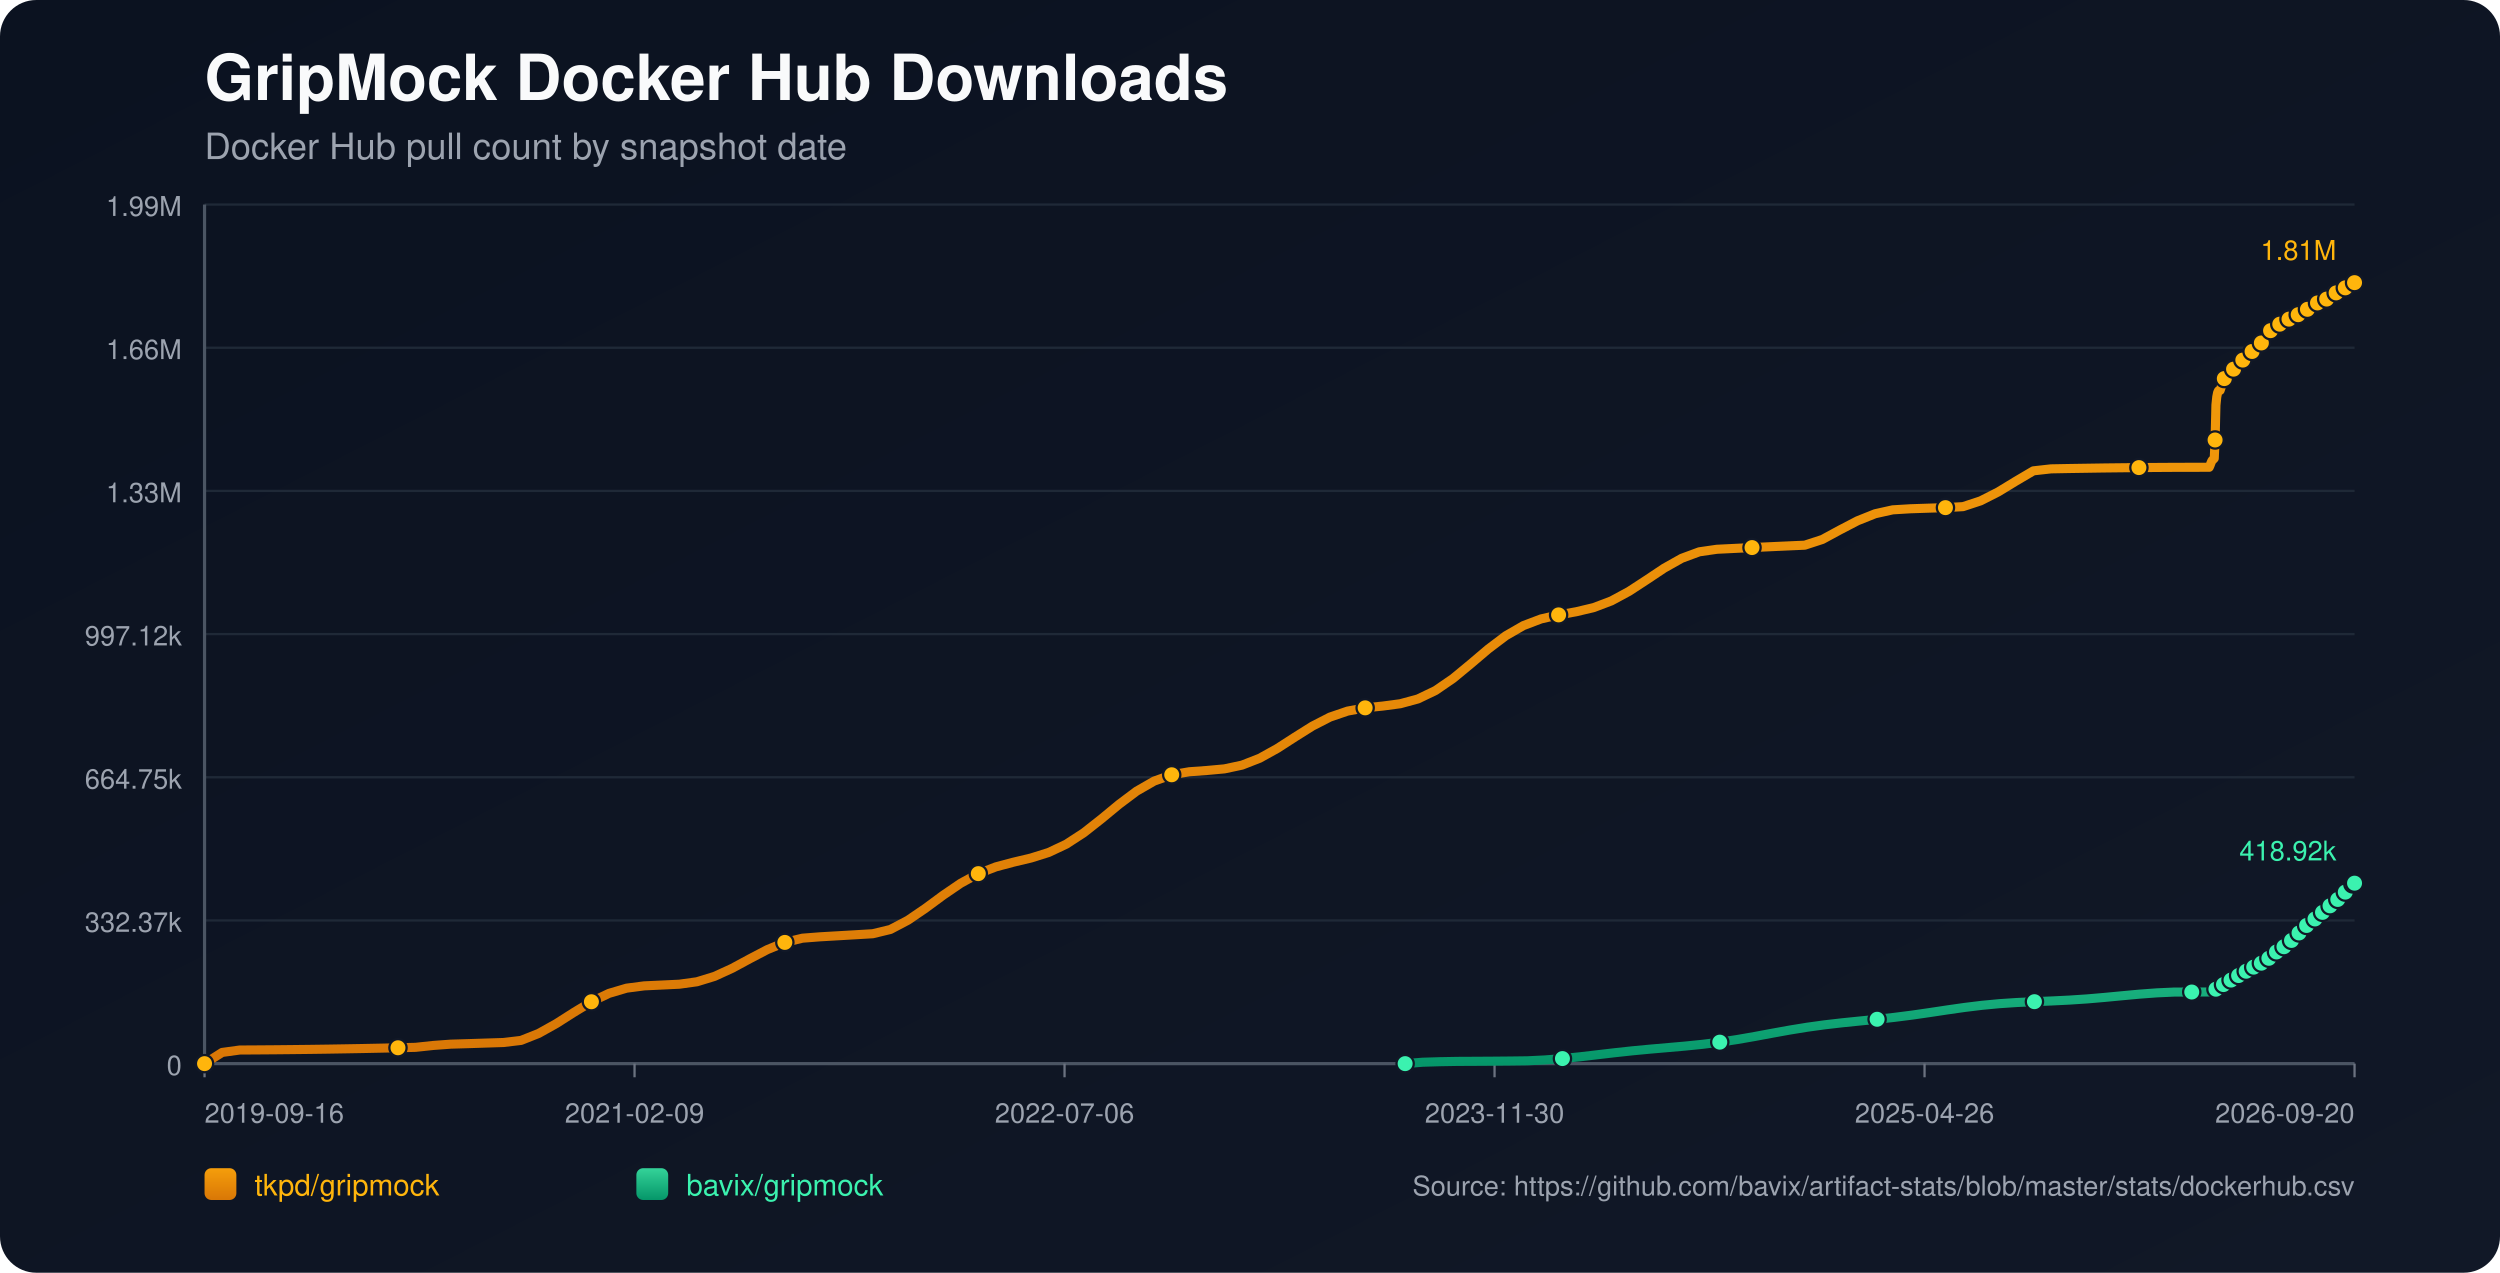
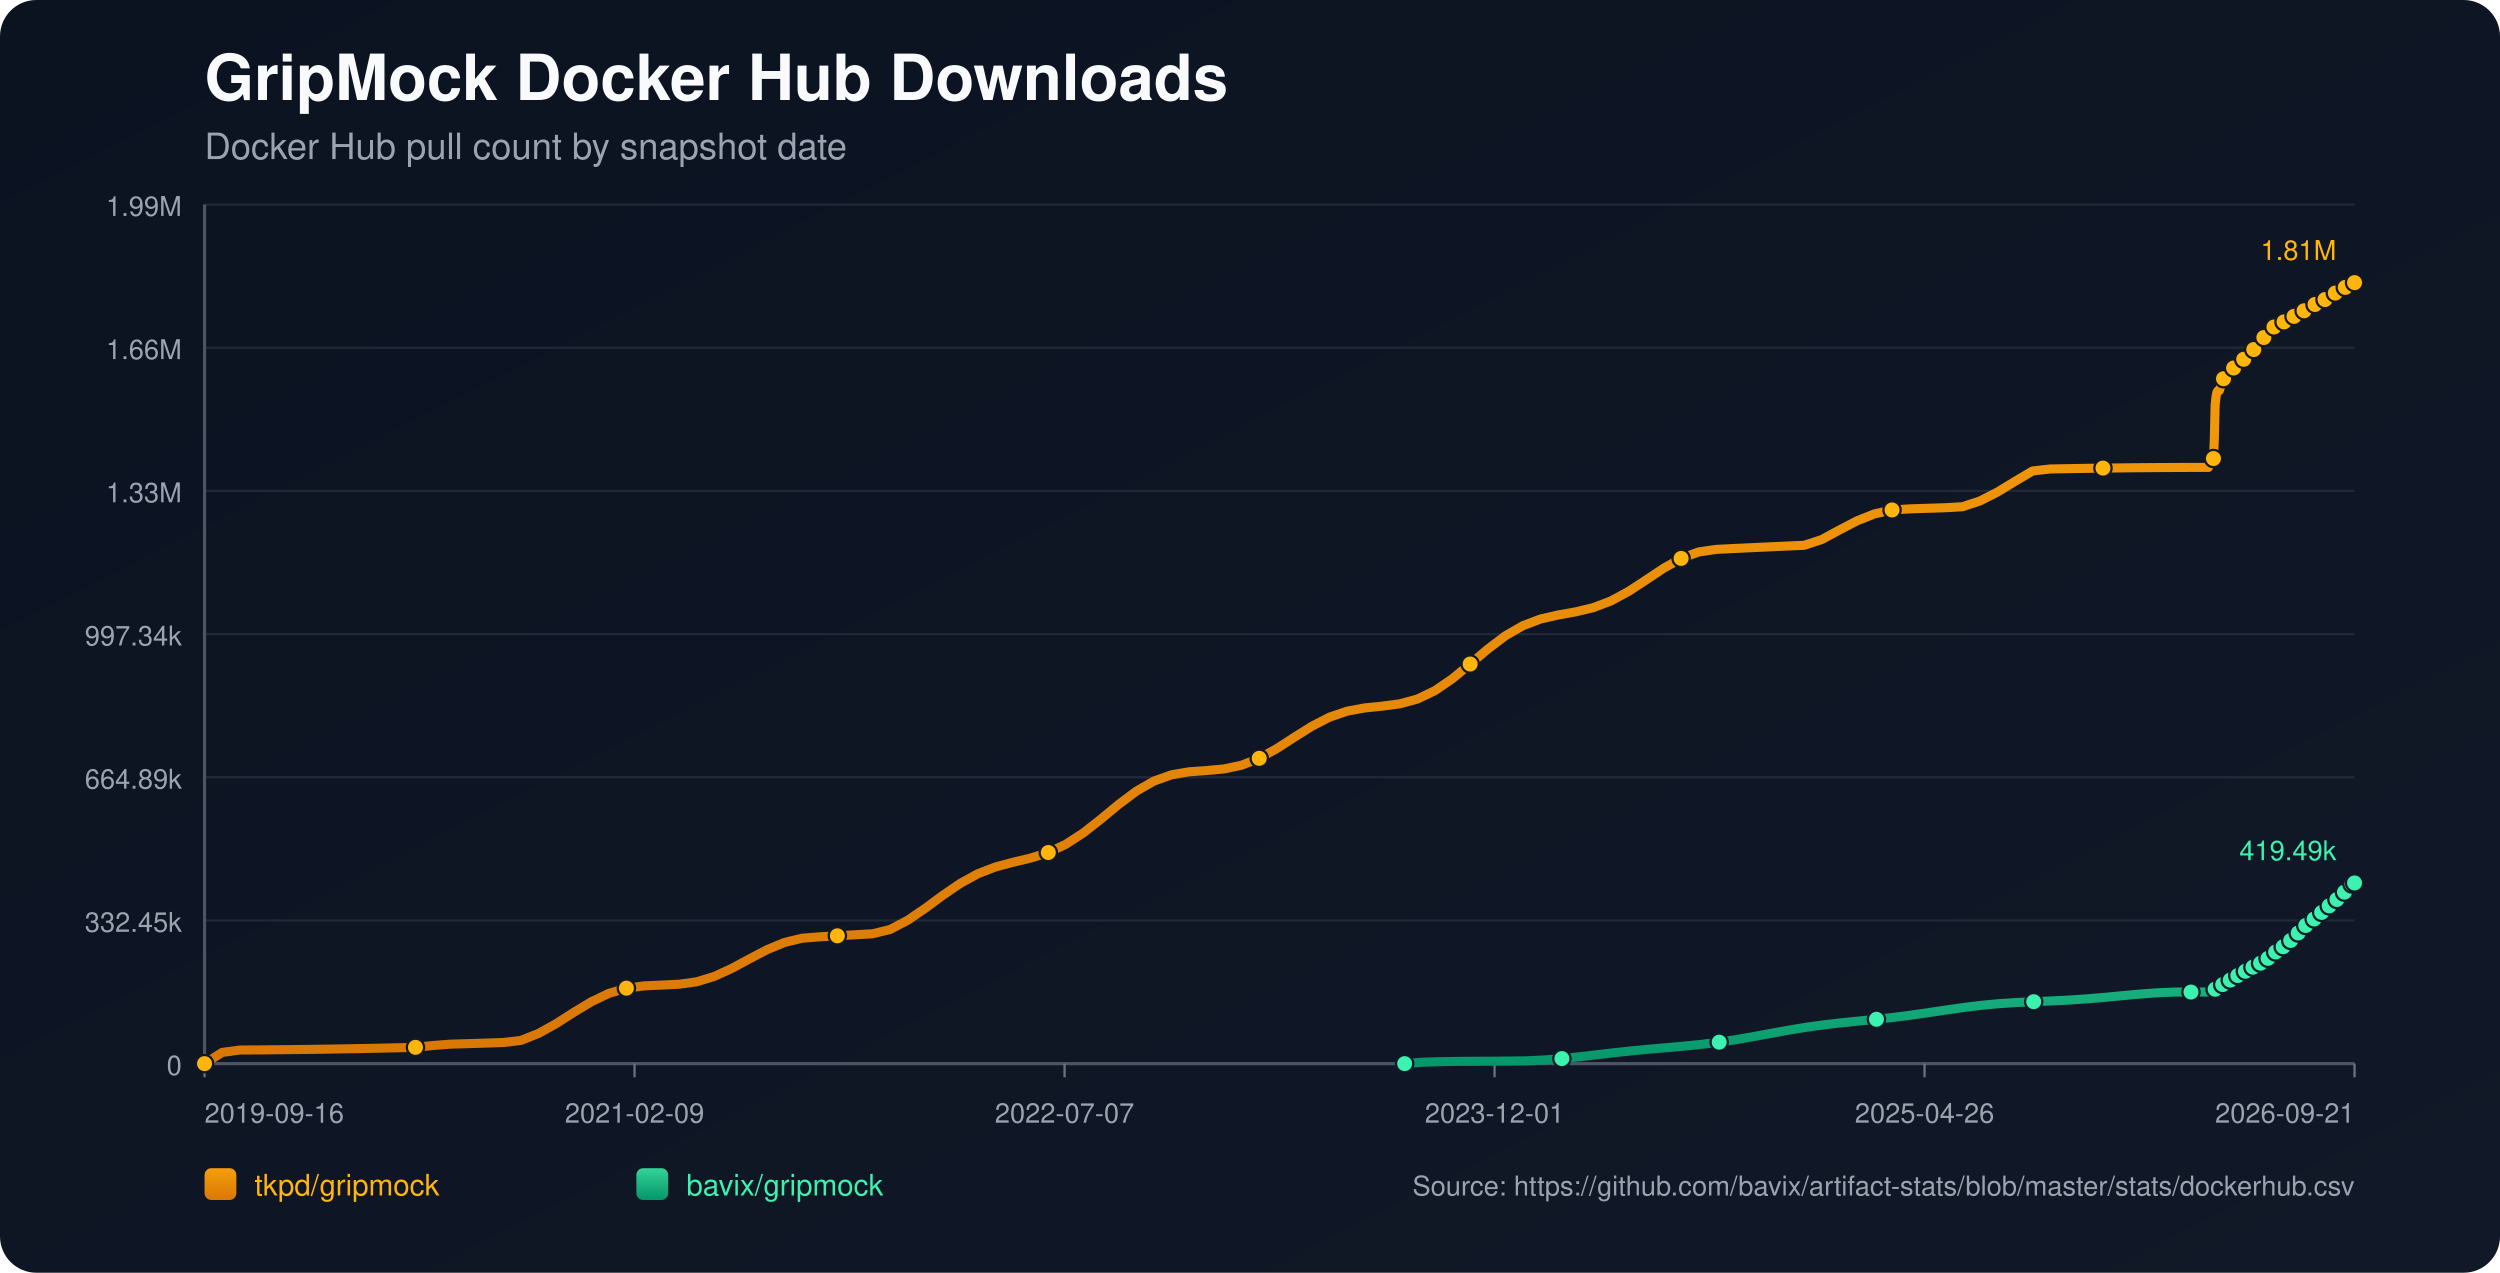
<svg xmlns="http://www.w3.org/2000/svg" width="1100" height="560" viewBox="0 0 1100 560">
  <defs>
    <linearGradient id="bg" x1="0" y1="0" x2="1" y2="1">
      <stop offset="0%" stop-color="#0b1220" />
      <stop offset="100%" stop-color="#111827" />
    </linearGradient>
    <linearGradient id="repo-0" x1="0" y1="0" x2="0" y2="1">
      <stop offset="0%" stop-color="#f59e0b" />
      <stop offset="100%" stop-color="#d97706" />
    </linearGradient>
    <linearGradient id="repo-1" x1="0" y1="0" x2="0" y2="1">
      <stop offset="0%" stop-color="#34d399" />
      <stop offset="100%" stop-color="#059669" />
    </linearGradient>
  </defs>
  <rect x="0" y="0" width="1100" height="560" fill="url(#bg)" rx="16" />
  <text x="90" y="44" fill="#f9fafb" font-size="28" font-family="-apple-system,BlinkMacSystemFont,Segoe UI,Helvetica,Arial,sans-serif" font-weight="700">GripMock Docker Hub Downloads</text>
  <text x="90" y="70" fill="#9ca3af" font-size="16" font-family="-apple-system,BlinkMacSystemFont,Segoe UI,Helvetica,Arial,sans-serif">Docker Hub pull count by snapshot date</text>
  <line x1="90" y1="90.00" x2="1036" y2="90.00" stroke="#1f2937" stroke-width="1" />
  <text x="80" y="95.00" text-anchor="end" fill="#9ca3af" font-size="12" font-family="-apple-system,BlinkMacSystemFont,Segoe UI,Helvetica,Arial,sans-serif">1.99M</text>
  <line x1="90" y1="153.00" x2="1036" y2="153.00" stroke="#1f2937" stroke-width="1" />
  <text x="80" y="158.00" text-anchor="end" fill="#9ca3af" font-size="12" font-family="-apple-system,BlinkMacSystemFont,Segoe UI,Helvetica,Arial,sans-serif">1.66M</text>
  <line x1="90" y1="216.00" x2="1036" y2="216.00" stroke="#1f2937" stroke-width="1" />
  <text x="80" y="221.00" text-anchor="end" fill="#9ca3af" font-size="12" font-family="-apple-system,BlinkMacSystemFont,Segoe UI,Helvetica,Arial,sans-serif">1.33M</text>
  <line x1="90" y1="279.00" x2="1036" y2="279.00" stroke="#1f2937" stroke-width="1" />
-   <text x="80" y="284.00" text-anchor="end" fill="#9ca3af" font-size="12" font-family="-apple-system,BlinkMacSystemFont,Segoe UI,Helvetica,Arial,sans-serif">997.12k</text>
+   <text x="80" y="284.00" text-anchor="end" fill="#9ca3af" font-size="12" font-family="-apple-system,BlinkMacSystemFont,Segoe UI,Helvetica,Arial,sans-serif">997.34k</text>
  <line x1="90" y1="342.00" x2="1036" y2="342.00" stroke="#1f2937" stroke-width="1" />
-   <text x="80" y="347.00" text-anchor="end" fill="#9ca3af" font-size="12" font-family="-apple-system,BlinkMacSystemFont,Segoe UI,Helvetica,Arial,sans-serif">664.75k</text>
+   <text x="80" y="347.00" text-anchor="end" fill="#9ca3af" font-size="12" font-family="-apple-system,BlinkMacSystemFont,Segoe UI,Helvetica,Arial,sans-serif">664.89k</text>
  <line x1="90" y1="405.00" x2="1036" y2="405.00" stroke="#1f2937" stroke-width="1" />
-   <text x="80" y="410.00" text-anchor="end" fill="#9ca3af" font-size="12" font-family="-apple-system,BlinkMacSystemFont,Segoe UI,Helvetica,Arial,sans-serif">332.37k</text>
+   <text x="80" y="410.00" text-anchor="end" fill="#9ca3af" font-size="12" font-family="-apple-system,BlinkMacSystemFont,Segoe UI,Helvetica,Arial,sans-serif">332.45k</text>
  <line x1="90" y1="468.00" x2="1036" y2="468.00" stroke="#1f2937" stroke-width="1" />
  <text x="80" y="473.00" text-anchor="end" fill="#9ca3af" font-size="12" font-family="-apple-system,BlinkMacSystemFont,Segoe UI,Helvetica,Arial,sans-serif">0</text>
  <line x1="90" y1="468" x2="1036" y2="468" stroke="#4b5563" stroke-width="1.4" />
  <line x1="90" y1="90" x2="90" y2="468" stroke="#4b5563" stroke-width="1.4" />
  <line x1="90.00" y1="468" x2="90.00" y2="474" stroke="#6b7280" stroke-width="1" />
  <text x="90.00" y="494" text-anchor="start" fill="#9ca3af" font-size="12" font-family="-apple-system,BlinkMacSystemFont,Segoe UI,Helvetica,Arial,sans-serif">2019-09-16</text>
  <line x1="279.20" y1="468" x2="279.20" y2="474" stroke="#6b7280" stroke-width="1" />
  <text x="279.20" y="494" text-anchor="middle" fill="#9ca3af" font-size="12" font-family="-apple-system,BlinkMacSystemFont,Segoe UI,Helvetica,Arial,sans-serif">2021-02-09</text>
  <line x1="468.40" y1="468" x2="468.40" y2="474" stroke="#6b7280" stroke-width="1" />
-   <text x="468.40" y="494" text-anchor="middle" fill="#9ca3af" font-size="12" font-family="-apple-system,BlinkMacSystemFont,Segoe UI,Helvetica,Arial,sans-serif">2022-07-06</text>
+   <text x="468.40" y="494" text-anchor="middle" fill="#9ca3af" font-size="12" font-family="-apple-system,BlinkMacSystemFont,Segoe UI,Helvetica,Arial,sans-serif">2022-07-07</text>
  <line x1="657.60" y1="468" x2="657.60" y2="474" stroke="#6b7280" stroke-width="1" />
-   <text x="657.60" y="494" text-anchor="middle" fill="#9ca3af" font-size="12" font-family="-apple-system,BlinkMacSystemFont,Segoe UI,Helvetica,Arial,sans-serif">2023-11-30</text>
+   <text x="657.60" y="494" text-anchor="middle" fill="#9ca3af" font-size="12" font-family="-apple-system,BlinkMacSystemFont,Segoe UI,Helvetica,Arial,sans-serif">2023-12-01</text>
  <line x1="846.80" y1="468" x2="846.80" y2="474" stroke="#6b7280" stroke-width="1" />
  <text x="846.80" y="494" text-anchor="middle" fill="#9ca3af" font-size="12" font-family="-apple-system,BlinkMacSystemFont,Segoe UI,Helvetica,Arial,sans-serif">2025-04-26</text>
  <line x1="1036.00" y1="468" x2="1036.00" y2="474" stroke="#6b7280" stroke-width="1" />
-   <text x="1036.00" y="494" text-anchor="end" fill="#9ca3af" font-size="12" font-family="-apple-system,BlinkMacSystemFont,Segoe UI,Helvetica,Arial,sans-serif">2026-09-20</text>
-   <polyline fill="none" stroke="url(#repo-0)" stroke-width="4" stroke-linecap="round" stroke-linejoin="round" points="90.00,468.00 97.74,463.07 105.47,462.01 113.21,461.96 120.95,461.90 128.69,461.82 136.42,461.73 144.16,461.62 151.90,461.49 159.64,461.35 167.37,461.19 175.11,461.02 182.85,460.83 190.59,460.00 198.32,459.43 206.06,459.20 213.80,458.95 221.54,458.70 229.27,457.78 237.01,454.71 244.75,450.39 252.49,445.46 260.22,440.77 267.96,437.08 275.70,434.79 283.44,433.78 291.17,433.42 298.91,433.05 306.65,431.98 314.38,429.61 322.12,426.07 329.86,421.89 337.60,417.84 345.33,414.66 353.07,412.80 360.81,412.20 368.55,411.75 376.28,411.30 384.02,410.84 391.76,408.97 399.50,404.90 407.23,399.63 414.97,393.92 422.71,388.64 430.45,384.40 438.18,381.42 445.92,379.36 453.66,377.52 461.40,375.09 469.13,371.45 476.87,366.42 484.61,360.33 492.35,353.93 500.08,348.13 507.82,343.68 515.56,340.90 523.29,339.57 531.03,339.01 538.77,338.30 546.51,336.65 554.24,333.63 561.98,329.34 569.72,324.35 577.46,319.49 585.19,315.52 592.93,312.88 600.67,311.45 608.41,310.67 616.14,309.64 623.88,307.54 631.62,303.83 639.36,298.52 647.09,292.14 654.83,285.57 662.57,279.72 670.31,275.26 678.04,272.33 685.78,270.55 693.52,269.17 701.26,267.33 708.99,264.40 716.73,260.22 724.47,255.17 732.21,250.01 739.94,245.66 747.68,242.80 755.42,241.68 763.15,241.30 770.89,240.93 778.63,240.57 786.37,240.22 794.10,239.88 801.84,237.36 809.58,233.17 817.32,229.14 825.05,226.05 832.79,224.33 840.53,223.86 848.27,223.60 856.00,223.36 863.74,222.92 871.48,220.37 879.22,216.44 886.95,211.73 894.69,207.17 902.43,206.30 910.17,206.15 917.90,206.03 925.64,205.91 933.38,205.82 941.12,205.74 948.85,205.68 956.59,205.63 964.33,205.61 972.06,205.60 972.44,204.74 972.79,203.78 973.16,202.91 973.52,202.36 973.90,202.08 974.27,201.69 974.64,193.59 975.01,178.21 975.38,174.62 975.75,172.78 976.11,171.96 976.49,171.90 976.86,171.78 977.23,170.63 977.60,169.28 977.97,168.19 978.34,167.32 978.70,166.58 979.07,166.51 979.45,166.38 979.81,165.57 980.18,165.01 980.55,164.43 980.92,163.90 981.29,163.50 981.66,163.44 982.04,163.37 982.41,162.97 982.77,162.43 983.15,161.86 983.52,161.39 983.88,161.09 984.25,161.01 984.62,160.95 984.99,160.60 985.36,160.11 985.73,159.36 986.09,158.86 986.47,158.49 986.84,158.44 987.22,158.35 987.58,158.03 987.95,157.64 988.32,157.26 988.69,156.84 989.05,156.47 989.43,156.38 989.81,156.27 990.18,155.75 990.55,155.25 990.92,154.65 991.28,154.24 991.64,153.83 992.02,153.74 992.40,153.59 992.76,153.35 993.13,152.84 993.50,152.28 993.87,151.68 994.23,151.15 994.61,151.07 995.00,150.90 995.36,150.37 995.73,149.73 996.10,149.01 996.46,148.44 996.82,147.99 997.20,147.91 997.57,147.77 997.93,147.24 998.31,146.62 998.68,146.06 999.05,145.49 999.41,145.12 999.79,145.05 1000.18,144.88 1000.55,144.37 1000.91,143.82 1001.27,143.48 1001.65,143.19 1002.00,143.04 1002.38,142.96 1002.77,142.87 1003.10,142.64 1003.47,142.44 1003.84,142.22 1004.21,141.96 1004.58,141.75 1004.95,141.67 1005.33,141.56 1005.69,141.32 1006.07,141.02 1006.43,140.77 1006.79,140.56 1007.16,140.42 1007.53,140.33 1007.91,140.25 1008.27,140.04 1008.63,139.79 1009.01,139.55 1009.38,139.34 1009.74,139.13 1010.11,139.08 1010.48,139.00 1010.84,138.73 1011.21,138.47 1011.58,138.19 1011.95,137.94 1012.32,137.72 1012.69,137.68 1013.07,137.61 1013.43,137.27 1013.80,136.92 1014.17,136.66 1014.54,136.37 1014.91,136.18 1015.28,136.10 1015.66,136.02 1016.02,135.71 1016.75,135.09 1017.13,134.82 1017.50,134.62 1017.87,134.59 1018.24,134.52 1018.60,134.26 1018.97,133.90 1019.34,133.60 1019.70,133.29 1020.06,133.03 1020.43,132.98 1020.80,132.92 1021.17,132.66 1021.54,132.45 1021.91,132.23 1022.28,132.02 1022.63,131.87 1023.00,131.82 1023.37,131.73 1023.74,131.59 1024.11,131.33 1024.48,131.01 1024.85,130.77 1025.22,130.57 1025.59,130.53 1025.96,130.45 1026.33,130.18 1026.70,129.82 1027.21,129.39 1027.61,129.03 1027.90,128.87 1028.25,128.83 1028.63,128.73 1028.98,128.51 1029.34,128.18 1029.71,127.87 1030.08,127.52 1030.45,127.34 1030.82,127.31 1031.19,127.20 1031.56,126.97 1031.93,126.65 1032.30,126.38 1032.67,126.05 1033.04,125.82 1033.41,125.79 1033.79,125.73 1034.15,125.42 1034.52,125.11 1034.89,124.89 1035.26,124.61 1035.62,124.41 1036.00,124.36" />
+   <text x="1036.00" y="494" text-anchor="end" fill="#9ca3af" font-size="12" font-family="-apple-system,BlinkMacSystemFont,Segoe UI,Helvetica,Arial,sans-serif">2026-09-21</text>
+   <polyline fill="none" stroke="url(#repo-0)" stroke-width="4" stroke-linecap="round" stroke-linejoin="round" points="90.00,468.00 97.73,463.07 105.47,462.01 113.20,461.97 120.94,461.90 128.67,461.82 136.41,461.73 144.14,461.62 151.87,461.49 159.61,461.35 167.34,461.19 175.08,461.02 182.81,460.83 190.55,460.01 198.28,459.43 206.02,459.20 213.75,458.96 221.48,458.70 229.22,457.78 236.95,454.71 244.69,450.40 252.42,445.47 260.16,440.78 267.89,437.09 275.62,434.79 283.36,433.79 291.09,433.43 298.83,433.06 306.56,431.99 314.30,429.61 322.03,426.08 329.76,421.90 337.50,417.85 345.23,414.67 352.97,412.81 360.70,412.21 368.44,411.76 376.17,411.31 383.91,410.86 391.64,408.98 399.37,404.92 407.11,399.65 414.84,393.94 422.58,388.65 430.31,384.42 438.05,381.44 445.78,379.38 453.51,377.54 461.25,375.11 468.98,371.47 476.72,366.44 484.45,360.36 492.19,353.96 499.92,348.16 507.66,343.71 515.39,340.93 523.12,339.60 530.86,339.04 538.59,338.33 546.33,336.68 554.06,333.66 561.80,329.37 569.53,324.38 577.26,319.52 585.00,315.55 592.73,312.91 600.47,311.49 608.20,310.70 615.94,309.68 623.67,307.57 631.40,303.86 639.14,298.56 646.87,292.18 654.61,285.61 662.34,279.76 670.08,275.30 677.81,272.37 685.55,270.60 693.28,269.22 701.01,267.37 708.75,264.44 716.48,260.27 724.22,255.21 731.95,250.06 739.69,245.71 747.42,242.85 755.15,241.73 762.89,241.35 770.62,240.98 778.36,240.62 786.09,240.27 793.83,239.93 801.56,237.41 809.29,233.22 817.03,229.19 824.76,226.10 832.50,224.38 840.23,223.91 847.97,223.65 855.70,223.41 863.44,222.97 871.17,220.43 878.90,216.49 886.64,211.78 894.37,207.22 902.11,206.35 909.84,206.21 917.58,206.08 925.31,205.97 933.04,205.88 940.78,205.80 948.51,205.74 956.25,205.69 963.98,205.66 971.72,205.66 972.09,204.79 972.44,203.83 972.81,202.97 973.17,202.42 973.55,202.14 973.92,201.75 974.29,193.65 974.66,178.28 975.03,174.69 975.40,172.84 975.76,172.03 976.14,171.96 976.51,171.85 976.88,170.69 977.25,169.34 977.62,168.26 977.99,167.39 978.35,166.64 978.72,166.58 979.10,166.45 979.46,165.64 979.83,165.07 980.20,164.50 980.57,163.96 980.94,163.57 981.31,163.50 981.68,163.44 982.05,163.04 982.42,162.50 982.79,161.93 983.16,161.46 983.53,161.16 983.90,161.08 984.27,161.02 984.63,160.67 985.01,160.18 985.38,159.42 985.74,158.92 986.11,158.56 986.49,158.50 986.86,158.41 987.23,158.09 987.60,157.70 987.97,157.32 988.34,156.91 988.70,156.54 989.08,156.45 989.45,156.34 989.82,155.82 990.19,155.32 990.56,154.72 990.93,154.30 991.29,153.90 991.66,153.80 992.04,153.66 992.40,153.42 992.78,152.91 993.14,152.35 993.51,151.75 993.88,151.21 994.25,151.14 994.65,150.97 995.00,150.44 995.37,149.80 995.74,149.08 996.10,148.51 996.46,148.06 996.84,147.98 997.22,147.84 997.57,147.31 997.95,146.69 998.32,146.13 998.69,145.56 999.05,145.19 999.43,145.12 999.82,144.95 1000.19,144.44 1000.55,143.89 1000.91,143.55 1001.29,143.26 1001.64,143.11 1002.02,143.03 1002.41,142.94 1002.74,142.71 1003.11,142.51 1003.48,142.29 1003.85,142.03 1004.22,141.82 1004.59,141.74 1004.97,141.63 1005.33,141.39 1005.70,141.09 1006.06,140.84 1006.43,140.63 1006.80,140.49 1007.17,140.40 1007.55,140.32 1007.91,140.11 1008.27,139.86 1008.65,139.62 1009.02,139.41 1009.37,139.20 1009.75,139.15 1010.12,139.07 1010.48,138.80 1010.85,138.54 1011.22,138.26 1011.59,138.01 1011.95,137.79 1012.33,137.75 1012.70,137.68 1013.07,137.34 1013.44,136.99 1013.81,136.73 1014.18,136.44 1014.54,136.26 1014.92,136.17 1015.29,136.09 1015.65,135.79 1016.39,135.16 1016.76,134.90 1017.13,134.70 1017.50,134.66 1017.87,134.59 1018.24,134.33 1018.60,133.97 1018.97,133.67 1019.33,133.36 1019.69,133.10 1020.06,133.06 1020.43,132.99 1020.80,132.73 1021.17,132.53 1021.55,132.30 1021.91,132.09 1022.26,131.94 1022.64,131.89 1023.01,131.80 1023.37,131.66 1023.74,131.41 1024.11,131.08 1024.48,130.84 1024.85,130.64 1025.22,130.60 1025.59,130.53 1025.96,130.25 1026.33,129.89 1026.84,129.47 1027.24,129.11 1027.53,128.95 1027.88,128.91 1028.26,128.80 1028.61,128.59 1028.97,128.25 1029.34,127.95 1029.71,127.59 1030.08,127.42 1030.45,127.38 1030.82,127.27 1031.19,127.04 1031.56,126.73 1031.93,126.46 1032.30,126.12 1032.66,125.90 1033.04,125.86 1033.41,125.81 1033.78,125.49 1034.15,125.19 1034.52,124.96 1034.88,124.69 1035.25,124.48 1035.63,124.44 1036.00,124.36" />
  <circle cx="90.00" cy="468.00" r="3.8" fill="#ffb50c" stroke="#111827" stroke-width="1" />
-   <circle cx="175.11" cy="461.02" r="3.8" fill="#ffb50c" stroke="#111827" stroke-width="1" />
-   <circle cx="260.22" cy="440.77" r="3.8" fill="#ffb50c" stroke="#111827" stroke-width="1" />
-   <circle cx="345.33" cy="414.66" r="3.8" fill="#ffb50c" stroke="#111827" stroke-width="1" />
-   <circle cx="430.45" cy="384.40" r="3.8" fill="#ffb50c" stroke="#111827" stroke-width="1" />
-   <circle cx="515.56" cy="340.90" r="3.8" fill="#ffb50c" stroke="#111827" stroke-width="1" />
-   <circle cx="600.67" cy="311.45" r="3.8" fill="#ffb50c" stroke="#111827" stroke-width="1" />
-   <circle cx="685.78" cy="270.55" r="3.8" fill="#ffb50c" stroke="#111827" stroke-width="1" />
-   <circle cx="770.89" cy="240.93" r="3.8" fill="#ffb50c" stroke="#111827" stroke-width="1" />
-   <circle cx="856.00" cy="223.36" r="3.8" fill="#ffb50c" stroke="#111827" stroke-width="1" />
-   <circle cx="941.12" cy="205.74" r="3.8" fill="#ffb50c" stroke="#111827" stroke-width="1" />
-   <circle cx="974.64" cy="193.59" r="3.8" fill="#ffb50c" stroke="#111827" stroke-width="1" />
-   <circle cx="978.70" cy="166.58" r="3.8" fill="#ffb50c" stroke="#111827" stroke-width="1" />
-   <circle cx="982.77" cy="162.43" r="3.8" fill="#ffb50c" stroke="#111827" stroke-width="1" />
-   <circle cx="986.84" cy="158.44" r="3.8" fill="#ffb50c" stroke="#111827" stroke-width="1" />
-   <circle cx="990.92" cy="154.65" r="3.8" fill="#ffb50c" stroke="#111827" stroke-width="1" />
-   <circle cx="995.00" cy="150.90" r="3.8" fill="#ffb50c" stroke="#111827" stroke-width="1" />
-   <circle cx="999.05" cy="145.49" r="3.8" fill="#ffb50c" stroke="#111827" stroke-width="1" />
-   <circle cx="1003.10" cy="142.64" r="3.8" fill="#ffb50c" stroke="#111827" stroke-width="1" />
-   <circle cx="1007.16" cy="140.42" r="3.8" fill="#ffb50c" stroke="#111827" stroke-width="1" />
-   <circle cx="1011.21" cy="138.47" r="3.8" fill="#ffb50c" stroke="#111827" stroke-width="1" />
-   <circle cx="1015.28" cy="136.10" r="3.8" fill="#ffb50c" stroke="#111827" stroke-width="1" />
-   <circle cx="1019.70" cy="133.29" r="3.8" fill="#ffb50c" stroke="#111827" stroke-width="1" />
-   <circle cx="1023.74" cy="131.59" r="3.8" fill="#ffb50c" stroke="#111827" stroke-width="1" />
-   <circle cx="1027.90" cy="128.87" r="3.8" fill="#ffb50c" stroke="#111827" stroke-width="1" />
-   <circle cx="1031.93" cy="126.65" r="3.8" fill="#ffb50c" stroke="#111827" stroke-width="1" />
+   <circle cx="182.81" cy="460.83" r="3.8" fill="#ffb50c" stroke="#111827" stroke-width="1" />
+   <circle cx="275.62" cy="434.79" r="3.8" fill="#ffb50c" stroke="#111827" stroke-width="1" />
+   <circle cx="368.44" cy="411.76" r="3.8" fill="#ffb50c" stroke="#111827" stroke-width="1" />
+   <circle cx="461.25" cy="375.11" r="3.8" fill="#ffb50c" stroke="#111827" stroke-width="1" />
+   <circle cx="554.06" cy="333.66" r="3.8" fill="#ffb50c" stroke="#111827" stroke-width="1" />
+   <circle cx="646.87" cy="292.18" r="3.8" fill="#ffb50c" stroke="#111827" stroke-width="1" />
+   <circle cx="739.69" cy="245.71" r="3.8" fill="#ffb50c" stroke="#111827" stroke-width="1" />
+   <circle cx="832.50" cy="224.38" r="3.8" fill="#ffb50c" stroke="#111827" stroke-width="1" />
+   <circle cx="925.31" cy="205.97" r="3.8" fill="#ffb50c" stroke="#111827" stroke-width="1" />
+   <circle cx="973.92" cy="201.75" r="3.8" fill="#ffb50c" stroke="#111827" stroke-width="1" />
+   <circle cx="978.35" cy="166.64" r="3.8" fill="#ffb50c" stroke="#111827" stroke-width="1" />
+   <circle cx="982.79" cy="161.93" r="3.8" fill="#ffb50c" stroke="#111827" stroke-width="1" />
+   <circle cx="987.23" cy="158.09" r="3.8" fill="#ffb50c" stroke="#111827" stroke-width="1" />
+   <circle cx="991.66" cy="153.80" r="3.8" fill="#ffb50c" stroke="#111827" stroke-width="1" />
+   <circle cx="996.10" cy="148.51" r="3.8" fill="#ffb50c" stroke="#111827" stroke-width="1" />
+   <circle cx="1000.55" cy="143.89" r="3.8" fill="#ffb50c" stroke="#111827" stroke-width="1" />
+   <circle cx="1004.97" cy="141.63" r="3.8" fill="#ffb50c" stroke="#111827" stroke-width="1" />
+   <circle cx="1009.37" cy="139.20" r="3.8" fill="#ffb50c" stroke="#111827" stroke-width="1" />
+   <circle cx="1013.81" cy="136.73" r="3.8" fill="#ffb50c" stroke="#111827" stroke-width="1" />
+   <circle cx="1018.60" cy="133.97" r="3.8" fill="#ffb50c" stroke="#111827" stroke-width="1" />
+   <circle cx="1023.01" cy="131.80" r="3.8" fill="#ffb50c" stroke="#111827" stroke-width="1" />
+   <circle cx="1027.53" cy="128.95" r="3.8" fill="#ffb50c" stroke="#111827" stroke-width="1" />
+   <circle cx="1031.93" cy="126.46" r="3.8" fill="#ffb50c" stroke="#111827" stroke-width="1" />
  <circle cx="1036.00" cy="124.36" r="3.8" fill="#ffb50c" stroke="#111827" stroke-width="1" />
  <text x="1028.00" y="114.36" text-anchor="end" fill="#ffb50c" font-size="12" font-family="-apple-system,BlinkMacSystemFont,Segoe UI,Helvetica,Arial,sans-serif">1.81M</text>
-   <polyline fill="none" stroke="url(#repo-1)" stroke-width="4" stroke-linecap="round" stroke-linejoin="round" points="618.26,468.00 625.95,467.38 633.64,467.15 641.33,467.01 649.02,466.97 656.72,466.92 664.41,466.85 672.10,466.75 679.79,466.37 687.48,465.77 695.17,464.99 702.86,464.09 710.56,463.19 718.25,462.36 725.94,461.63 733.63,460.96 741.32,460.29 749.01,459.51 756.70,458.55 764.40,457.39 772.09,456.05 779.78,454.62 787.47,453.23 795.16,451.98 802.85,450.92 810.54,450.03 818.24,449.25 825.93,448.48 833.62,447.63 841.31,446.65 849.00,445.54 856.69,444.38 864.38,443.28 872.08,442.34 879.77,441.61 887.46,441.10 895.15,440.74 902.84,440.42 910.53,440.04 918.22,439.53 925.92,438.87 933.61,438.14 941.30,437.43 948.99,436.86 956.68,436.51 964.37,436.49 972.06,436.48 972.44,436.27 972.79,436.06 973.16,435.86 973.52,435.76 973.90,435.72 974.27,435.65 974.64,435.49 975.01,435.25 975.38,434.97 975.75,434.69 976.11,434.43 976.49,434.39 976.86,434.27 977.23,434.03 977.60,433.74 977.97,433.42 978.34,433.21 978.70,432.93 979.07,432.90 979.45,432.83 979.81,432.51 980.18,432.22 980.55,431.90 980.92,431.61 981.29,431.38 981.66,431.23 982.04,431.12 982.41,430.78 982.77,430.46 983.15,430.18 983.52,429.85 983.88,429.69 984.25,429.63 984.62,429.51 984.99,429.24 985.36,429.06 985.73,428.88 986.09,428.49 986.47,428.29 986.84,428.22 987.22,428.14 987.58,427.86 987.95,427.59 988.32,427.34 988.69,427.08 989.05,426.90 989.43,426.84 989.81,426.73 990.18,426.49 990.55,426.23 990.92,426.00 991.28,425.77 991.64,425.54 992.02,425.46 992.40,425.34 992.76,425.14 993.13,424.87 993.50,424.51 993.87,424.21 994.23,424.01 994.61,423.94 995.00,423.80 995.36,423.53 995.73,423.23 996.10,422.88 996.46,422.64 996.82,422.48 997.20,422.41 997.57,422.28 997.93,421.96 998.31,421.65 998.68,421.28 999.05,420.95 999.41,420.70 999.79,420.59 1000.18,420.39 1000.55,420.10 1000.91,419.66 1001.27,419.25 1001.65,418.86 1002.00,418.74 1002.38,418.65 1002.77,418.45 1003.10,418.14 1003.47,417.79 1003.84,417.38 1004.21,416.96 1004.58,416.66 1004.95,416.56 1005.33,416.43 1005.69,416.06 1006.07,415.65 1006.43,415.27 1006.79,414.81 1007.16,414.53 1007.53,414.43 1007.91,414.23 1008.27,413.79 1008.63,413.29 1009.01,412.77 1009.38,412.38 1009.74,412.10 1010.11,412.01 1010.48,411.88 1010.84,411.45 1011.21,410.92 1011.58,410.50 1011.95,410.00 1012.32,409.61 1012.69,409.52 1013.07,409.21 1013.43,408.66 1013.80,408.24 1014.17,407.92 1014.54,407.47 1014.91,407.21 1015.28,407.15 1015.66,407.01 1016.02,406.56 1016.75,405.60 1017.13,405.26 1017.50,404.92 1017.87,404.86 1018.24,404.66 1018.60,404.34 1018.97,403.98 1019.34,403.61 1019.70,403.25 1020.06,402.93 1020.43,402.81 1020.80,402.69 1021.17,402.24 1021.54,401.85 1021.91,401.44 1022.28,401.14 1022.63,400.85 1023.00,400.67 1023.37,400.55 1023.74,400.23 1024.11,399.81 1024.48,399.33 1024.85,398.81 1025.22,398.56 1025.59,398.52 1025.96,398.43 1026.33,397.99 1026.70,397.45 1027.21,396.73 1027.61,396.30 1027.90,396.15 1028.25,396.10 1028.63,395.76 1028.98,395.31 1029.34,394.90 1029.71,394.42 1030.08,393.95 1030.45,393.71 1030.82,393.67 1031.19,393.44 1031.56,393.04 1031.93,392.53 1032.30,392.08 1032.67,391.62 1033.04,391.26 1033.41,391.22 1033.79,391.09 1034.15,390.49 1034.52,389.90 1034.89,389.41 1035.26,388.93 1035.62,388.63 1036.00,388.60" />
-   <circle cx="618.26" cy="468.00" r="3.8" fill="#3bf2af" stroke="#111827" stroke-width="1" />
-   <circle cx="687.48" cy="465.77" r="3.8" fill="#3bf2af" stroke="#111827" stroke-width="1" />
-   <circle cx="756.70" cy="458.55" r="3.8" fill="#3bf2af" stroke="#111827" stroke-width="1" />
-   <circle cx="825.93" cy="448.48" r="3.8" fill="#3bf2af" stroke="#111827" stroke-width="1" />
-   <circle cx="895.15" cy="440.74" r="3.8" fill="#3bf2af" stroke="#111827" stroke-width="1" />
-   <circle cx="964.37" cy="436.49" r="3.8" fill="#3bf2af" stroke="#111827" stroke-width="1" />
-   <circle cx="975.01" cy="435.25" r="3.8" fill="#3bf2af" stroke="#111827" stroke-width="1" />
-   <circle cx="978.34" cy="433.21" r="3.8" fill="#3bf2af" stroke="#111827" stroke-width="1" />
-   <circle cx="981.66" cy="431.23" r="3.8" fill="#3bf2af" stroke="#111827" stroke-width="1" />
-   <circle cx="984.99" cy="429.24" r="3.8" fill="#3bf2af" stroke="#111827" stroke-width="1" />
-   <circle cx="988.32" cy="427.34" r="3.8" fill="#3bf2af" stroke="#111827" stroke-width="1" />
-   <circle cx="991.64" cy="425.54" r="3.8" fill="#3bf2af" stroke="#111827" stroke-width="1" />
-   <circle cx="995.00" cy="423.80" r="3.8" fill="#3bf2af" stroke="#111827" stroke-width="1" />
-   <circle cx="998.31" cy="421.65" r="3.8" fill="#3bf2af" stroke="#111827" stroke-width="1" />
-   <circle cx="1001.65" cy="418.86" r="3.8" fill="#3bf2af" stroke="#111827" stroke-width="1" />
-   <circle cx="1004.95" cy="416.56" r="3.8" fill="#3bf2af" stroke="#111827" stroke-width="1" />
-   <circle cx="1008.27" cy="413.79" r="3.8" fill="#3bf2af" stroke="#111827" stroke-width="1" />
-   <circle cx="1011.58" cy="410.50" r="3.8" fill="#3bf2af" stroke="#111827" stroke-width="1" />
-   <circle cx="1014.91" cy="407.21" r="3.8" fill="#3bf2af" stroke="#111827" stroke-width="1" />
-   <circle cx="1018.60" cy="404.34" r="3.8" fill="#3bf2af" stroke="#111827" stroke-width="1" />
-   <circle cx="1021.91" cy="401.44" r="3.8" fill="#3bf2af" stroke="#111827" stroke-width="1" />
-   <circle cx="1025.22" cy="398.56" r="3.8" fill="#3bf2af" stroke="#111827" stroke-width="1" />
-   <circle cx="1028.63" cy="395.76" r="3.8" fill="#3bf2af" stroke="#111827" stroke-width="1" />
-   <circle cx="1031.93" cy="392.53" r="3.8" fill="#3bf2af" stroke="#111827" stroke-width="1" />
-   <circle cx="1035.26" cy="388.93" r="3.8" fill="#3bf2af" stroke="#111827" stroke-width="1" />
-   <circle cx="1036.00" cy="388.60" r="3.8" fill="#3bf2af" stroke="#111827" stroke-width="1" />
-   <text x="1028.00" y="378.60" text-anchor="end" fill="#3bf2af" font-size="12" font-family="-apple-system,BlinkMacSystemFont,Segoe UI,Helvetica,Arial,sans-serif">418.92k</text>
+   <polyline fill="none" stroke="url(#repo-1)" stroke-width="4" stroke-linecap="round" stroke-linejoin="round" points="618.05,468.00 625.74,467.38 633.43,467.15 641.11,467.01 648.80,466.97 656.49,466.92 664.18,466.85 671.87,466.75 679.56,466.37 687.24,465.77 694.93,464.99 702.62,464.09 710.31,463.19 718.00,462.36 725.69,461.63 733.38,460.97 741.06,460.29 748.75,459.51 756.44,458.56 764.13,457.39 771.82,456.05 779.51,454.63 787.19,453.24 794.88,451.98 802.57,450.92 810.26,450.03 817.95,449.25 825.64,448.49 833.32,447.63 841.01,446.65 848.70,445.54 856.39,444.39 864.08,443.29 871.77,442.34 879.46,441.62 887.14,441.11 894.83,440.74 902.52,440.43 910.21,440.04 917.90,439.53 925.59,438.88 933.27,438.15 940.96,437.44 948.65,436.86 956.34,436.52 964.03,436.50 971.72,436.49 972.09,436.27 972.44,436.07 972.81,435.87 973.17,435.76 973.55,435.73 973.92,435.66 974.29,435.50 974.66,435.26 975.03,434.97 975.40,434.69 975.76,434.44 976.14,434.40 976.51,434.28 976.88,434.04 977.25,433.75 977.62,433.43 977.99,433.22 978.35,432.94 978.72,432.90 979.10,432.84 979.46,432.52 979.83,432.23 980.20,431.90 980.57,431.62 980.94,431.39 981.31,431.24 981.68,431.13 982.05,430.78 982.42,430.47 982.79,430.19 983.16,429.86 983.53,429.70 983.90,429.64 984.27,429.51 984.63,429.25 985.01,429.06 985.38,428.89 985.74,428.50 986.11,428.30 986.49,428.23 986.86,428.15 987.23,427.87 987.60,427.60 987.97,427.35 988.34,427.09 988.70,426.91 989.08,426.85 989.45,426.74 989.82,426.50 990.19,426.24 990.56,426.00 990.93,425.78 991.29,425.55 991.66,425.47 992.04,425.35 992.40,425.15 992.78,424.88 993.14,424.52 993.51,424.22 993.88,424.02 994.25,423.95 994.65,423.81 995.00,423.54 995.37,423.24 995.74,422.89 996.10,422.65 996.46,422.49 996.84,422.42 997.22,422.29 997.57,421.97 997.95,421.66 998.32,421.29 998.69,420.96 999.05,420.71 999.43,420.60 999.82,420.40 1000.19,420.11 1000.55,419.67 1000.91,419.26 1001.29,418.87 1001.64,418.75 1002.02,418.67 1002.41,418.46 1002.74,418.15 1003.11,417.80 1003.48,417.39 1003.85,416.97 1004.22,416.67 1004.59,416.57 1004.97,416.44 1005.33,416.07 1005.70,415.67 1006.06,415.28 1006.43,414.82 1006.80,414.54 1007.17,414.44 1007.55,414.24 1007.91,413.80 1008.27,413.30 1008.65,412.78 1009.02,412.39 1009.37,412.11 1009.75,412.02 1010.12,411.90 1010.48,411.46 1010.85,410.93 1011.22,410.51 1011.59,410.02 1011.95,409.63 1012.33,409.54 1012.70,409.22 1013.07,408.67 1013.44,408.25 1013.81,407.93 1014.18,407.48 1014.54,407.22 1014.92,407.17 1015.29,407.02 1015.65,406.57 1016.39,405.62 1016.76,405.27 1017.13,404.93 1017.50,404.88 1017.87,404.68 1018.24,404.36 1018.60,404.00 1018.97,403.62 1019.33,403.26 1019.69,402.94 1020.06,402.83 1020.43,402.70 1020.80,402.26 1021.17,401.86 1021.55,401.46 1021.91,401.15 1022.26,400.86 1022.64,400.69 1023.01,400.57 1023.37,400.24 1023.74,399.83 1024.11,399.34 1024.48,398.83 1024.85,398.58 1025.22,398.54 1025.59,398.45 1025.96,398.01 1026.33,397.47 1026.84,396.74 1027.24,396.32 1027.53,396.16 1027.88,396.11 1028.26,395.77 1028.61,395.32 1028.97,394.92 1029.34,394.44 1029.71,393.97 1030.08,393.73 1030.45,393.68 1030.82,393.46 1031.19,393.06 1031.56,392.55 1031.93,392.09 1032.30,391.63 1032.66,391.28 1033.04,391.23 1033.41,391.10 1033.78,390.50 1034.15,389.92 1034.52,389.42 1034.88,388.95 1035.25,388.64 1035.63,388.61 1036.00,388.50" />
+   <circle cx="618.05" cy="468.00" r="3.8" fill="#3bf2af" stroke="#111827" stroke-width="1" />
+   <circle cx="687.24" cy="465.77" r="3.8" fill="#3bf2af" stroke="#111827" stroke-width="1" />
+   <circle cx="756.44" cy="458.56" r="3.8" fill="#3bf2af" stroke="#111827" stroke-width="1" />
+   <circle cx="825.64" cy="448.49" r="3.8" fill="#3bf2af" stroke="#111827" stroke-width="1" />
+   <circle cx="894.83" cy="440.74" r="3.8" fill="#3bf2af" stroke="#111827" stroke-width="1" />
+   <circle cx="964.03" cy="436.50" r="3.8" fill="#3bf2af" stroke="#111827" stroke-width="1" />
+   <circle cx="974.66" cy="435.26" r="3.8" fill="#3bf2af" stroke="#111827" stroke-width="1" />
+   <circle cx="977.99" cy="433.22" r="3.8" fill="#3bf2af" stroke="#111827" stroke-width="1" />
+   <circle cx="981.31" cy="431.24" r="3.8" fill="#3bf2af" stroke="#111827" stroke-width="1" />
+   <circle cx="984.63" cy="429.25" r="3.8" fill="#3bf2af" stroke="#111827" stroke-width="1" />
+   <circle cx="987.97" cy="427.35" r="3.8" fill="#3bf2af" stroke="#111827" stroke-width="1" />
+   <circle cx="991.29" cy="425.55" r="3.8" fill="#3bf2af" stroke="#111827" stroke-width="1" />
+   <circle cx="994.65" cy="423.81" r="3.8" fill="#3bf2af" stroke="#111827" stroke-width="1" />
+   <circle cx="997.95" cy="421.66" r="3.8" fill="#3bf2af" stroke="#111827" stroke-width="1" />
+   <circle cx="1001.29" cy="418.87" r="3.8" fill="#3bf2af" stroke="#111827" stroke-width="1" />
+   <circle cx="1004.59" cy="416.57" r="3.8" fill="#3bf2af" stroke="#111827" stroke-width="1" />
+   <circle cx="1007.91" cy="413.80" r="3.8" fill="#3bf2af" stroke="#111827" stroke-width="1" />
+   <circle cx="1011.22" cy="410.51" r="3.8" fill="#3bf2af" stroke="#111827" stroke-width="1" />
+   <circle cx="1014.54" cy="407.22" r="3.8" fill="#3bf2af" stroke="#111827" stroke-width="1" />
+   <circle cx="1018.24" cy="404.36" r="3.8" fill="#3bf2af" stroke="#111827" stroke-width="1" />
+   <circle cx="1021.55" cy="401.46" r="3.8" fill="#3bf2af" stroke="#111827" stroke-width="1" />
+   <circle cx="1024.85" cy="398.58" r="3.8" fill="#3bf2af" stroke="#111827" stroke-width="1" />
+   <circle cx="1028.26" cy="395.77" r="3.8" fill="#3bf2af" stroke="#111827" stroke-width="1" />
+   <circle cx="1031.56" cy="392.55" r="3.8" fill="#3bf2af" stroke="#111827" stroke-width="1" />
+   <circle cx="1034.88" cy="388.95" r="3.8" fill="#3bf2af" stroke="#111827" stroke-width="1" />
+   <circle cx="1036.00" cy="388.50" r="3.8" fill="#3bf2af" stroke="#111827" stroke-width="1" />
+   <text x="1028.00" y="378.50" text-anchor="end" fill="#3bf2af" font-size="12" font-family="-apple-system,BlinkMacSystemFont,Segoe UI,Helvetica,Arial,sans-serif">419.49k</text>
  <rect x="90.00" y="514.00" width="14" height="14" fill="url(#repo-0)" rx="3" />
  <text x="112.00" y="526.00" fill="#ffb50c" font-size="13" font-family="-apple-system,BlinkMacSystemFont,Segoe UI,Helvetica,Arial,sans-serif">tkpd/gripmock</text>
  <rect x="280.00" y="514.00" width="14" height="14" fill="url(#repo-1)" rx="3" />
  <text x="302.00" y="526.00" fill="#3bf2af" font-size="13" font-family="-apple-system,BlinkMacSystemFont,Segoe UI,Helvetica,Arial,sans-serif">bavix/gripmock</text>
  <text x="1036.00" y="526.00" text-anchor="end" fill="#9ca3af" font-size="12" font-family="-apple-system,BlinkMacSystemFont,Segoe UI,Helvetica,Arial,sans-serif">Source: https://github.com/bavix/artifact-stats/blob/master/stats/dockerhub.csv</text>
</svg>
